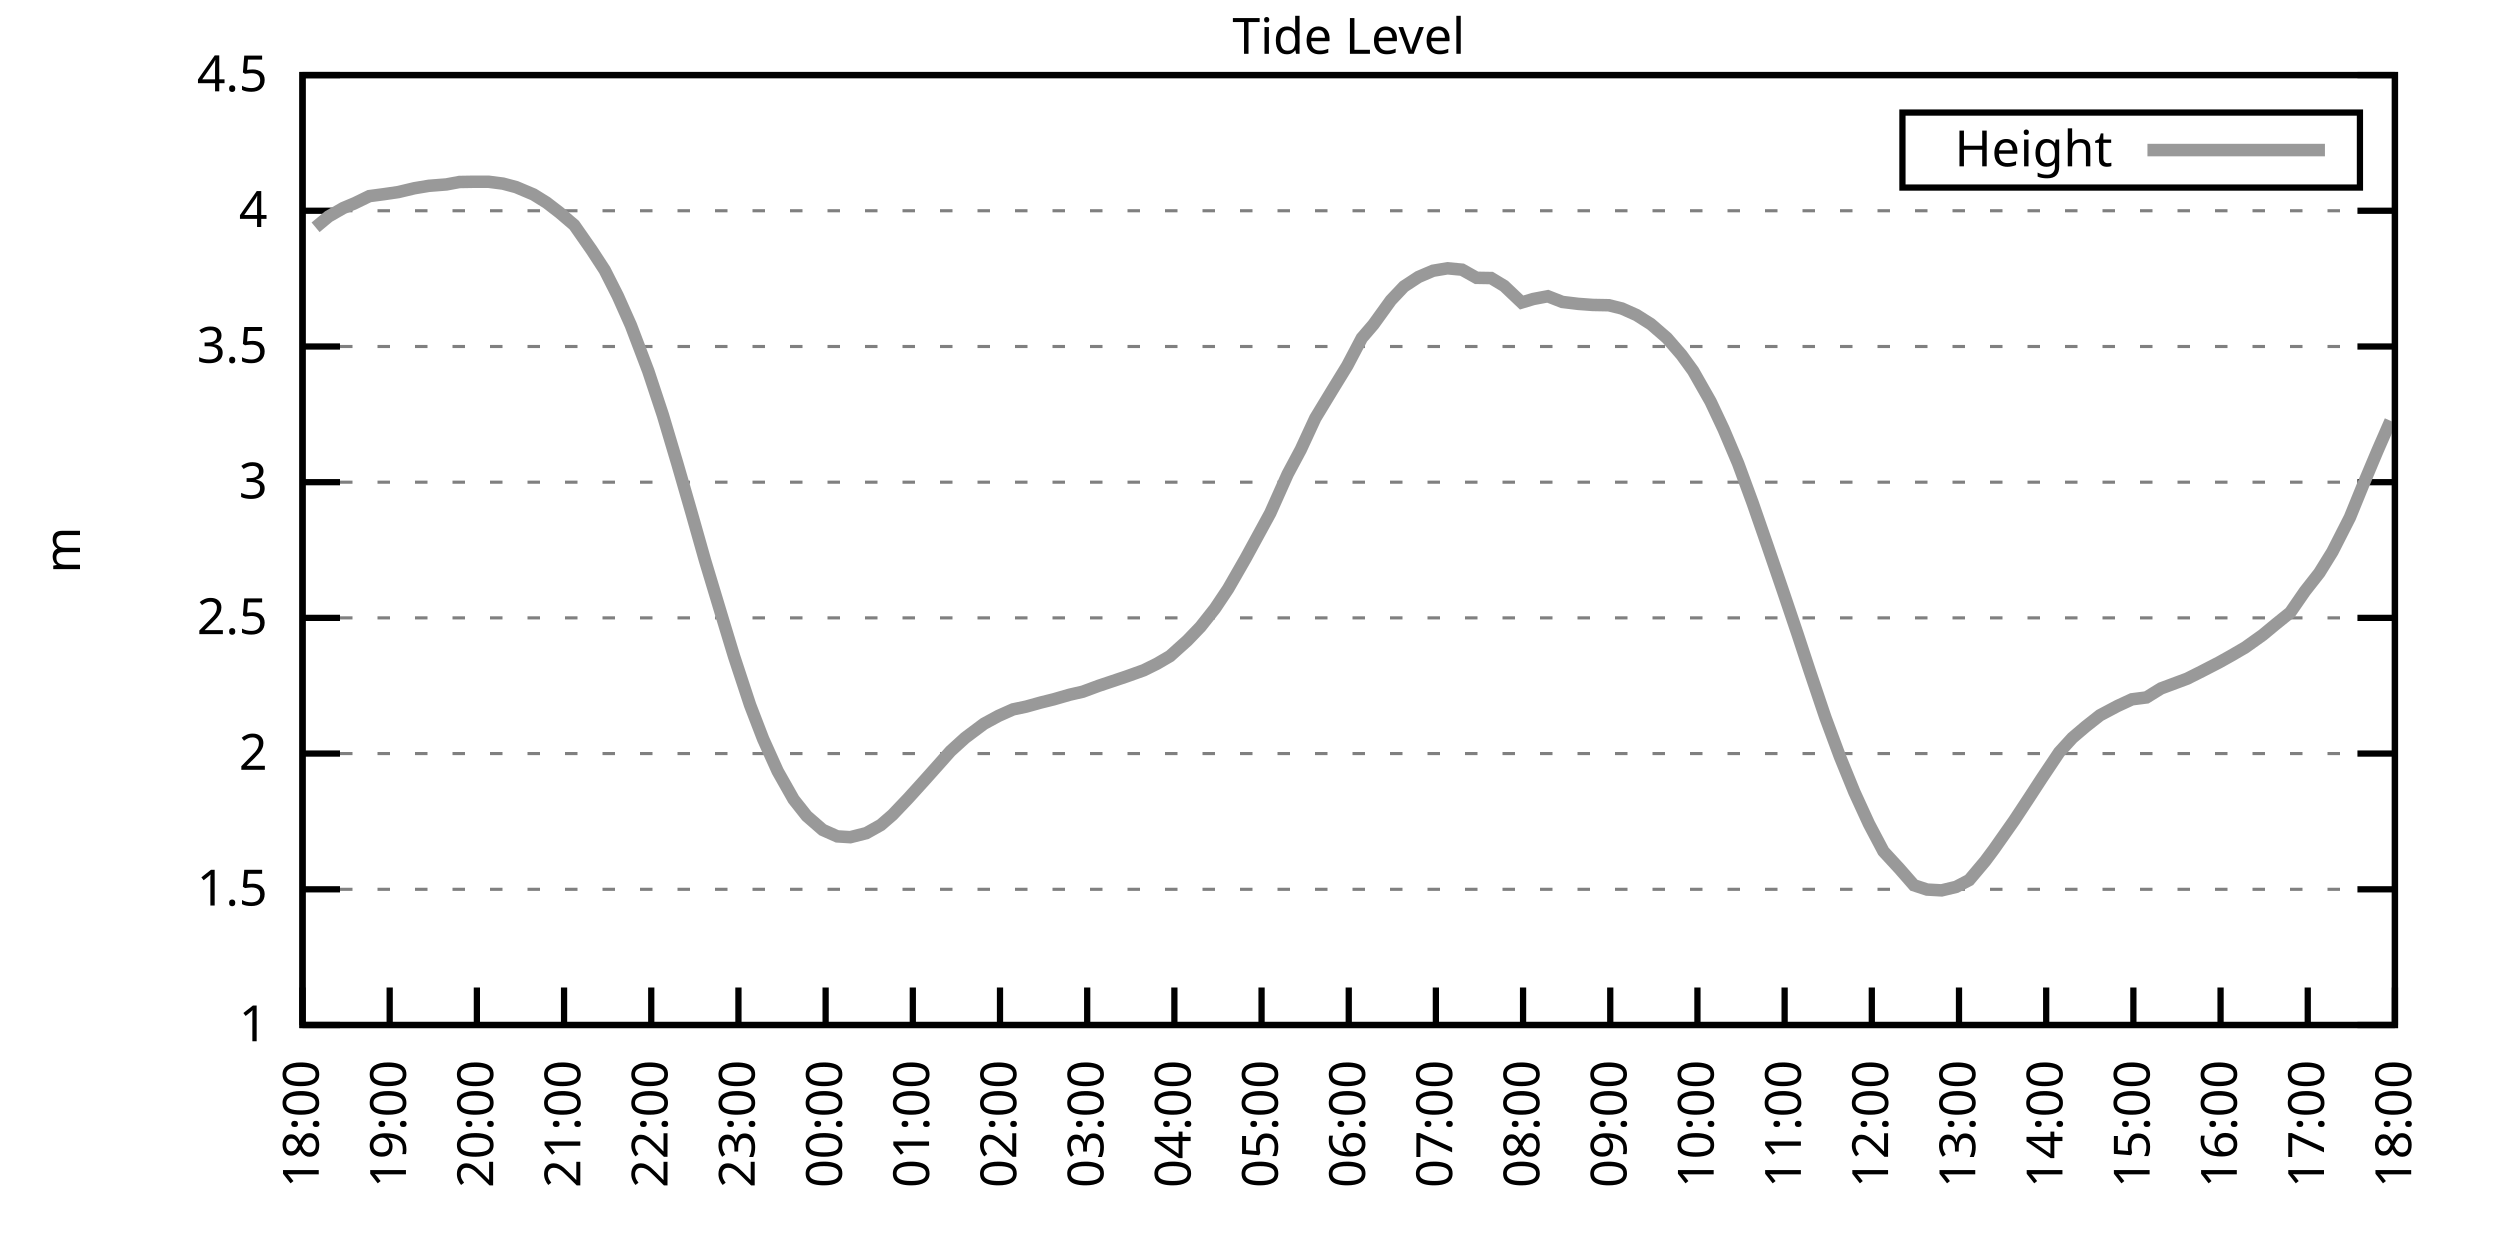
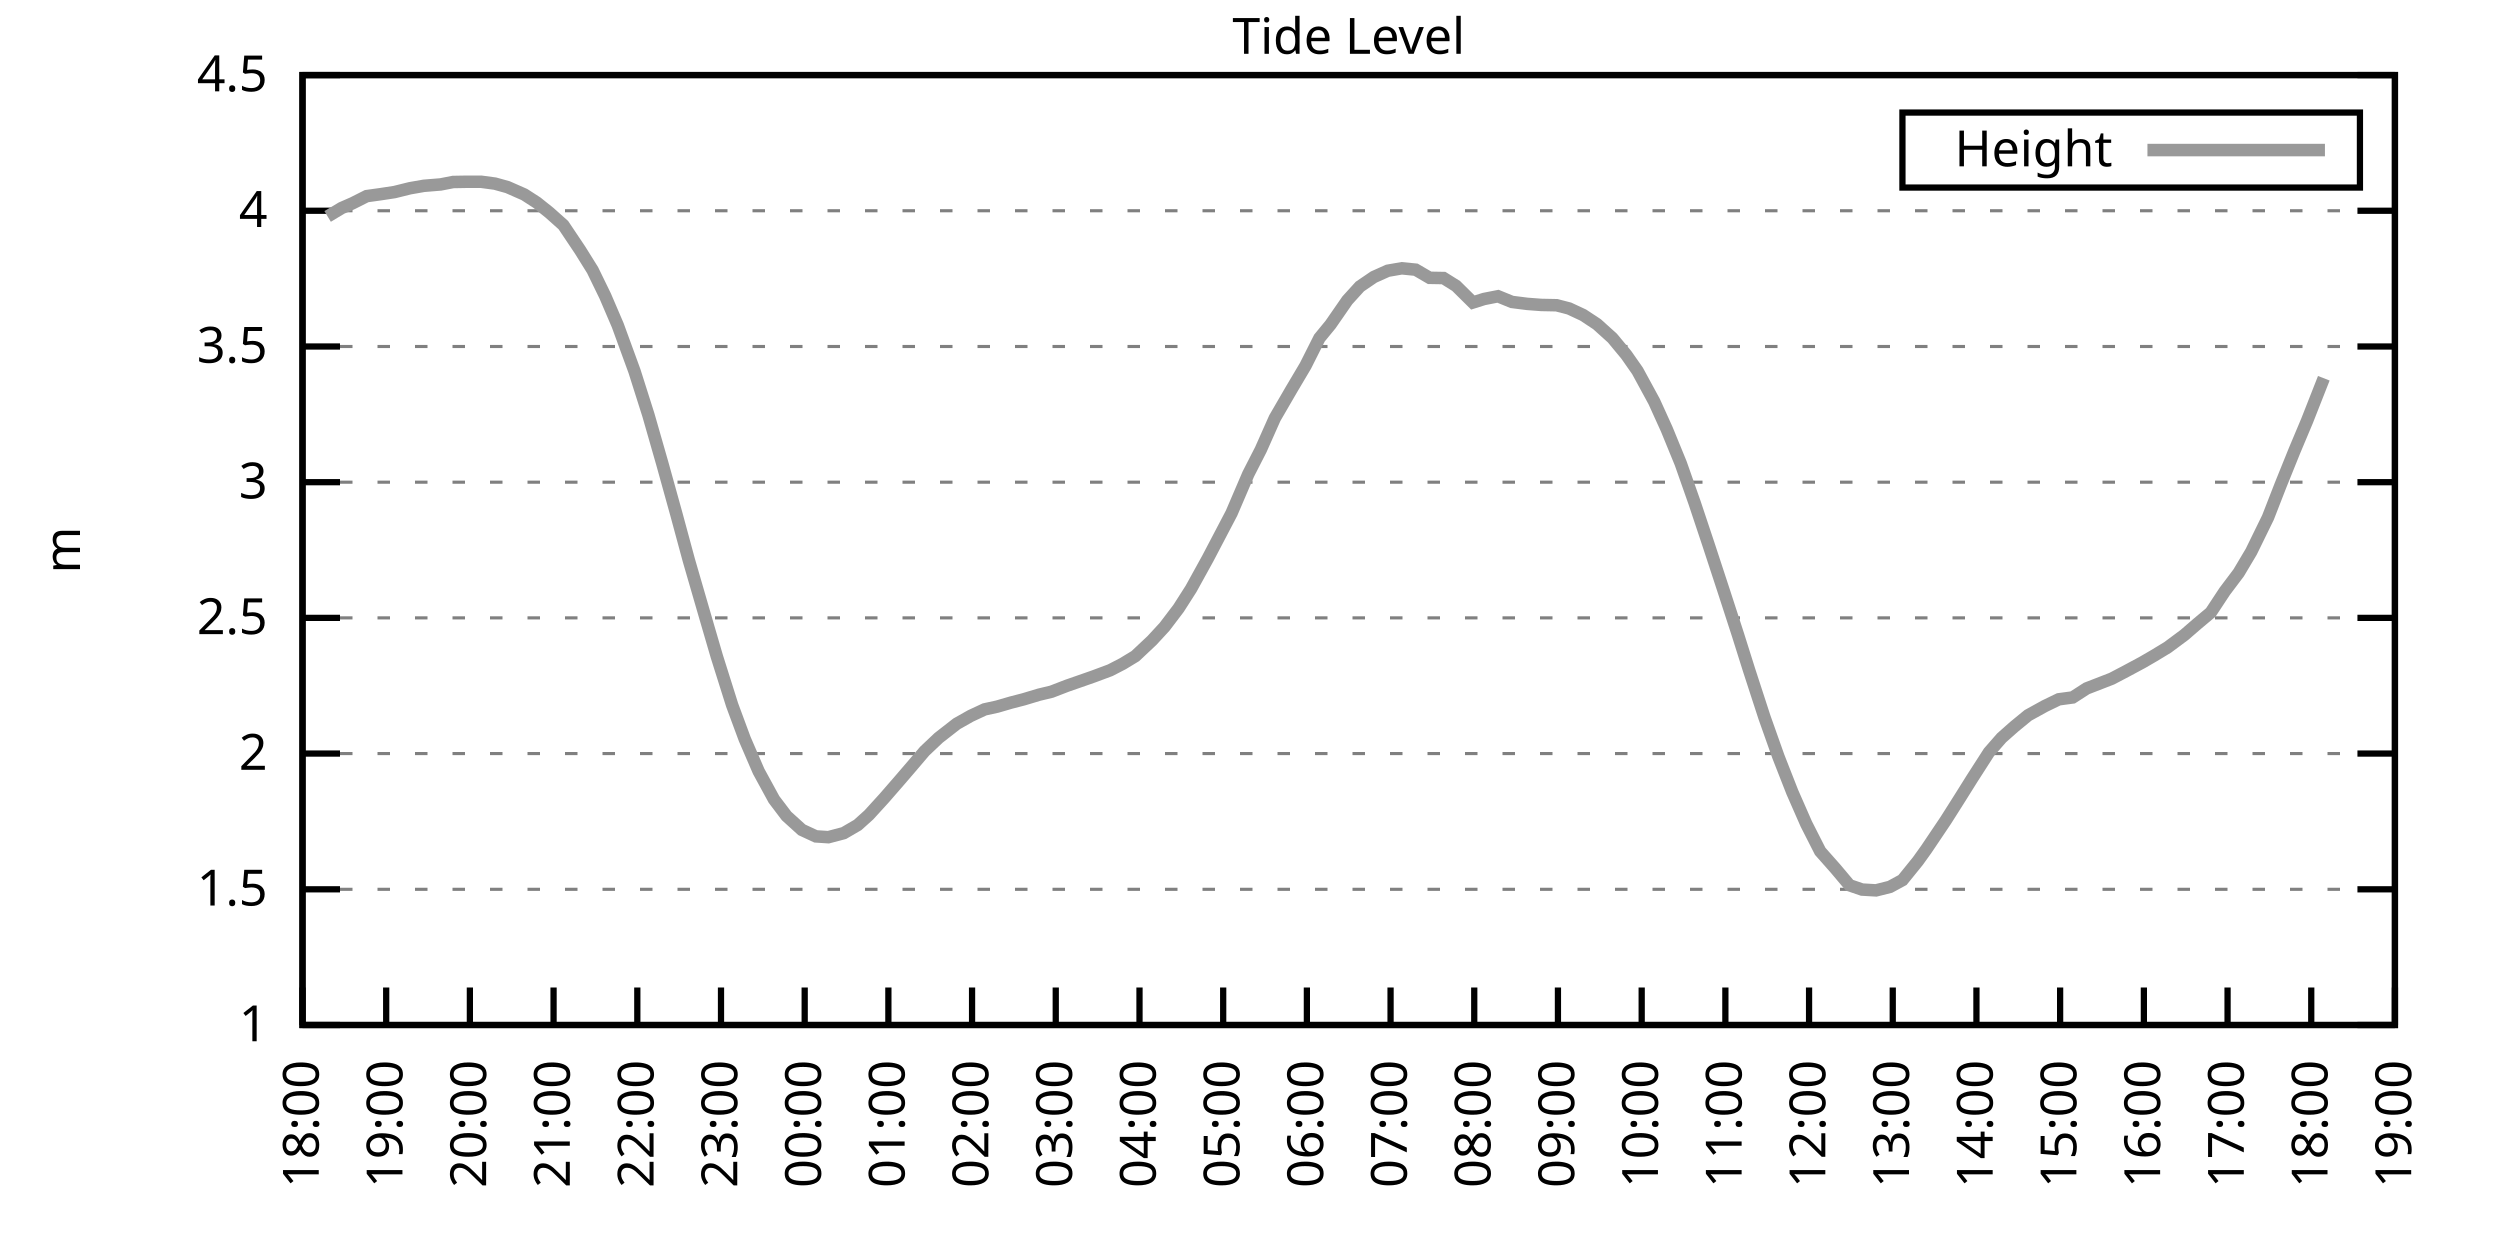
<svg xmlns="http://www.w3.org/2000/svg" xmlns:xlink="http://www.w3.org/1999/xlink" width="400" height="200" viewBox="0 0 400 200">
  <g id="gnuplot_canvas">
    <rect x="0" y="0" width="400" height="200" fill="none" />
    <defs>
      <circle id="gpDot" r="0.5" stroke-width="0.5" stroke="currentColor" />
      <path id="gpPt0" stroke-width="0.333" stroke="currentColor" d="M-1,0 h2 M0,-1 v2" />
      <path id="gpPt1" stroke-width="0.333" stroke="currentColor" d="M-1,-1 L1,1 M1,-1 L-1,1" />
      <path id="gpPt2" stroke-width="0.333" stroke="currentColor" d="M-1,0 L1,0 M0,-1 L0,1 M-1,-1 L1,1 M-1,1 L1,-1" />
      <rect id="gpPt3" stroke-width="0.333" stroke="currentColor" x="-1" y="-1" width="2" height="2" />
      <rect id="gpPt4" stroke-width="0.333" stroke="currentColor" fill="currentColor" x="-1" y="-1" width="2" height="2" />
      <circle id="gpPt5" stroke-width="0.333" stroke="currentColor" cx="0" cy="0" r="1" />
      <use xlink:href="#gpPt5" id="gpPt6" fill="currentColor" stroke="none" />
      <path id="gpPt7" stroke-width="0.333" stroke="currentColor" d="M0,-1.33 L-1.33,0.67 L1.33,0.67 z" />
      <use xlink:href="#gpPt7" id="gpPt8" fill="currentColor" stroke="none" />
      <use xlink:href="#gpPt7" id="gpPt9" stroke="currentColor" transform="rotate(180)" />
      <use xlink:href="#gpPt9" id="gpPt10" fill="currentColor" stroke="none" />
      <use xlink:href="#gpPt3" id="gpPt11" stroke="currentColor" transform="rotate(45)" />
      <use xlink:href="#gpPt11" id="gpPt12" fill="currentColor" stroke="none" />
      <path id="gpPt13" stroke-width="0.333" stroke="currentColor" d="M0,1.330 L1.265,0.411 L0.782,-1.067 L-0.782,-1.076 L-1.265,0.411 z" />
      <use xlink:href="#gpPt13" id="gpPt14" fill="currentColor" stroke="none" />
      <filter id="textbox" filterUnits="objectBoundingBox" x="0" y="0" height="1" width="1">
        <feFlood flood-color="white" flood-opacity="1" result="bgnd" />
        <feComposite in="SourceGraphic" in2="bgnd" operator="atop" />
      </filter>
      <filter id="greybox" filterUnits="objectBoundingBox" x="0" y="0" height="1" width="1">
        <feFlood flood-color="lightgrey" flood-opacity="1" result="grey" />
        <feComposite in="SourceGraphic" in2="grey" operator="atop" />
      </filter>
    </defs>
    <g fill="none" color="white" stroke="currentColor" stroke-width="1.00" stroke-linecap="butt" stroke-linejoin="miter">
</g>
    <g fill="none" color="black" stroke="currentColor" stroke-width="1.00" stroke-linecap="butt" stroke-linejoin="miter">
      <g stroke="none" shape-rendering="crispEdges">
        <polygon fill="rgb(255, 255, 255)" points="48.40,164.00 383.18,164.00 383.18,12.02 48.40,12.02 " />
      </g>
    </g>
    <g fill="none" color="black" stroke="currentColor" stroke-width="1.00" stroke-linecap="butt" stroke-linejoin="miter">
</g>
    <g fill="none" color="black" stroke="black" stroke-width="0.50" stroke-linecap="butt" stroke-linejoin="miter">
</g>
    <g fill="none" color="gray" stroke="currentColor" stroke-width="0.50" stroke-linecap="butt" stroke-linejoin="miter">
      <path stroke="gray" stroke-dasharray="2,4" class="gridline" d="M48.40,164.00 L383.19,164.00  " />
    </g>
    <g fill="none" color="gray" stroke="gray" stroke-width="1.00" stroke-linecap="butt" stroke-linejoin="miter">
</g>
    <g fill="none" color="black" stroke="currentColor" stroke-width="1.00" stroke-linecap="butt" stroke-linejoin="miter">
      <path stroke="black" d="M48.40,164.00 L54.40,164.00 M383.19,164.00 L377.19,164.00  " />
      <g transform="translate(42.80,166.60)" stroke="none" fill="black" font-family="Sans" font-size="8.00" text-anchor="end">
        <text>
          <tspan font-family="Sans"> 1</tspan>
        </text>
      </g>
    </g>
    <g fill="none" color="black" stroke="currentColor" stroke-width="1.00" stroke-linecap="butt" stroke-linejoin="miter">
</g>
    <g fill="none" color="black" stroke="black" stroke-width="0.50" stroke-linecap="butt" stroke-linejoin="miter">
</g>
    <g fill="none" color="gray" stroke="currentColor" stroke-width="0.50" stroke-linecap="butt" stroke-linejoin="miter">
      <path stroke="gray" stroke-dasharray="2,4" class="gridline" d="M48.40,142.29 L383.19,142.29  " />
    </g>
    <g fill="none" color="gray" stroke="gray" stroke-width="1.00" stroke-linecap="butt" stroke-linejoin="miter">
</g>
    <g fill="none" color="black" stroke="currentColor" stroke-width="1.00" stroke-linecap="butt" stroke-linejoin="miter">
      <path stroke="black" d="M48.40,142.29 L54.40,142.29 M383.19,142.29 L377.19,142.29  " />
      <g transform="translate(42.80,144.89)" stroke="none" fill="black" font-family="Sans" font-size="8.00" text-anchor="end">
        <text>
          <tspan font-family="Sans"> 1.5</tspan>
        </text>
      </g>
    </g>
    <g fill="none" color="black" stroke="currentColor" stroke-width="1.00" stroke-linecap="butt" stroke-linejoin="miter">
</g>
    <g fill="none" color="black" stroke="black" stroke-width="0.50" stroke-linecap="butt" stroke-linejoin="miter">
</g>
    <g fill="none" color="gray" stroke="currentColor" stroke-width="0.50" stroke-linecap="butt" stroke-linejoin="miter">
      <path stroke="gray" stroke-dasharray="2,4" class="gridline" d="M48.40,120.57 L383.19,120.57  " />
    </g>
    <g fill="none" color="gray" stroke="gray" stroke-width="1.00" stroke-linecap="butt" stroke-linejoin="miter">
</g>
    <g fill="none" color="black" stroke="currentColor" stroke-width="1.00" stroke-linecap="butt" stroke-linejoin="miter">
      <path stroke="black" d="M48.40,120.57 L54.40,120.57 M383.19,120.57 L377.19,120.57  " />
      <g transform="translate(42.80,123.17)" stroke="none" fill="black" font-family="Sans" font-size="8.00" text-anchor="end">
        <text>
          <tspan font-family="Sans"> 2</tspan>
        </text>
      </g>
    </g>
    <g fill="none" color="black" stroke="currentColor" stroke-width="1.00" stroke-linecap="butt" stroke-linejoin="miter">
</g>
    <g fill="none" color="black" stroke="black" stroke-width="0.50" stroke-linecap="butt" stroke-linejoin="miter">
</g>
    <g fill="none" color="gray" stroke="currentColor" stroke-width="0.50" stroke-linecap="butt" stroke-linejoin="miter">
      <path stroke="gray" stroke-dasharray="2,4" class="gridline" d="M48.40,98.86 L383.19,98.86  " />
    </g>
    <g fill="none" color="gray" stroke="gray" stroke-width="1.00" stroke-linecap="butt" stroke-linejoin="miter">
</g>
    <g fill="none" color="black" stroke="currentColor" stroke-width="1.00" stroke-linecap="butt" stroke-linejoin="miter">
      <path stroke="black" d="M48.40,98.86 L54.40,98.86 M383.19,98.86 L377.19,98.86  " />
      <g transform="translate(42.80,101.46)" stroke="none" fill="black" font-family="Sans" font-size="8.00" text-anchor="end">
        <text>
          <tspan font-family="Sans"> 2.5</tspan>
        </text>
      </g>
    </g>
    <g fill="none" color="black" stroke="currentColor" stroke-width="1.00" stroke-linecap="butt" stroke-linejoin="miter">
</g>
    <g fill="none" color="black" stroke="black" stroke-width="0.50" stroke-linecap="butt" stroke-linejoin="miter">
</g>
    <g fill="none" color="gray" stroke="currentColor" stroke-width="0.50" stroke-linecap="butt" stroke-linejoin="miter">
      <path stroke="gray" stroke-dasharray="2,4" class="gridline" d="M48.40,77.15 L383.19,77.15  " />
    </g>
    <g fill="none" color="gray" stroke="gray" stroke-width="1.00" stroke-linecap="butt" stroke-linejoin="miter">
</g>
    <g fill="none" color="black" stroke="currentColor" stroke-width="1.00" stroke-linecap="butt" stroke-linejoin="miter">
      <path stroke="black" d="M48.40,77.15 L54.40,77.15 M383.19,77.15 L377.19,77.15  " />
      <g transform="translate(42.80,79.75)" stroke="none" fill="black" font-family="Sans" font-size="8.00" text-anchor="end">
        <text>
          <tspan font-family="Sans"> 3</tspan>
        </text>
      </g>
    </g>
    <g fill="none" color="black" stroke="currentColor" stroke-width="1.00" stroke-linecap="butt" stroke-linejoin="miter">
</g>
    <g fill="none" color="black" stroke="black" stroke-width="0.50" stroke-linecap="butt" stroke-linejoin="miter">
</g>
    <g fill="none" color="gray" stroke="currentColor" stroke-width="0.50" stroke-linecap="butt" stroke-linejoin="miter">
      <path stroke="gray" stroke-dasharray="2,4" class="gridline" d="M48.40,55.44 L383.19,55.44  " />
    </g>
    <g fill="none" color="gray" stroke="gray" stroke-width="1.00" stroke-linecap="butt" stroke-linejoin="miter">
</g>
    <g fill="none" color="black" stroke="currentColor" stroke-width="1.00" stroke-linecap="butt" stroke-linejoin="miter">
      <path stroke="black" d="M48.40,55.44 L54.40,55.44 M383.19,55.44 L377.19,55.44  " />
      <g transform="translate(42.80,58.04)" stroke="none" fill="black" font-family="Sans" font-size="8.00" text-anchor="end">
        <text>
          <tspan font-family="Sans"> 3.5</tspan>
        </text>
      </g>
    </g>
    <g fill="none" color="black" stroke="currentColor" stroke-width="1.00" stroke-linecap="butt" stroke-linejoin="miter">
</g>
    <g fill="none" color="black" stroke="black" stroke-width="0.50" stroke-linecap="butt" stroke-linejoin="miter">
</g>
    <g fill="none" color="gray" stroke="currentColor" stroke-width="0.50" stroke-linecap="butt" stroke-linejoin="miter">
      <path stroke="gray" stroke-dasharray="2,4" class="gridline" d="M48.40,33.72 L383.19,33.72  " />
    </g>
    <g fill="none" color="gray" stroke="gray" stroke-width="1.00" stroke-linecap="butt" stroke-linejoin="miter">
</g>
    <g fill="none" color="black" stroke="currentColor" stroke-width="1.00" stroke-linecap="butt" stroke-linejoin="miter">
      <path stroke="black" d="M48.40,33.72 L54.40,33.72 M383.19,33.72 L377.19,33.72  " />
      <g transform="translate(42.80,36.32)" stroke="none" fill="black" font-family="Sans" font-size="8.00" text-anchor="end">
        <text>
          <tspan font-family="Sans"> 4</tspan>
        </text>
      </g>
    </g>
    <g fill="none" color="black" stroke="currentColor" stroke-width="1.00" stroke-linecap="butt" stroke-linejoin="miter">
</g>
    <g fill="none" color="black" stroke="black" stroke-width="0.50" stroke-linecap="butt" stroke-linejoin="miter">
</g>
    <g fill="none" color="gray" stroke="currentColor" stroke-width="0.50" stroke-linecap="butt" stroke-linejoin="miter">
      <path stroke="gray" stroke-dasharray="2,4" class="gridline" d="M48.40,12.01 L383.19,12.01  " />
    </g>
    <g fill="none" color="gray" stroke="gray" stroke-width="1.00" stroke-linecap="butt" stroke-linejoin="miter">
</g>
    <g fill="none" color="black" stroke="currentColor" stroke-width="1.00" stroke-linecap="butt" stroke-linejoin="miter">
      <path stroke="black" d="M48.40,12.01 L54.40,12.01 M383.19,12.01 L377.19,12.01  " />
      <g transform="translate(42.80,14.61)" stroke="none" fill="black" font-family="Sans" font-size="8.00" text-anchor="end">
        <text>
          <tspan font-family="Sans"> 4.5</tspan>
        </text>
      </g>
    </g>
    <g fill="none" color="black" stroke="currentColor" stroke-width="1.00" stroke-linecap="butt" stroke-linejoin="miter">
      <path stroke="black" d="M48.40,164.00 L48.40,158.00  " />
      <g transform="translate(51.00,169.60) rotate(270.00)" stroke="none" fill="black" font-family="Sans" font-size="8.00" text-anchor="end">
        <text>
          <tspan font-family="Sans">18:00</tspan>
        </text>
      </g>
    </g>
    <g fill="none" color="black" stroke="currentColor" stroke-width="1.00" stroke-linecap="butt" stroke-linejoin="miter">
-       <path stroke="black" d="M62.35,164.00 L62.35,158.00  " />
-       <g transform="translate(64.95,169.60) rotate(270.00)" stroke="none" fill="black" font-family="Sans" font-size="8.00" text-anchor="end">
+       <path stroke="black" d="M61.79,164.00 L61.79,158.00  " />
+       <g transform="translate(64.39,169.60) rotate(270.00)" stroke="none" fill="black" font-family="Sans" font-size="8.00" text-anchor="end">
        <text>
          <tspan font-family="Sans">19:00</tspan>
        </text>
      </g>
    </g>
    <g fill="none" color="black" stroke="currentColor" stroke-width="1.00" stroke-linecap="butt" stroke-linejoin="miter">
-       <path stroke="black" d="M76.30,164.00 L76.30,158.00  " />
-       <g transform="translate(78.90,169.60) rotate(270.00)" stroke="none" fill="black" font-family="Sans" font-size="8.00" text-anchor="end">
+       <path stroke="black" d="M75.18,164.00 L75.18,158.00  " />
+       <g transform="translate(77.78,169.60) rotate(270.00)" stroke="none" fill="black" font-family="Sans" font-size="8.00" text-anchor="end">
        <text>
          <tspan font-family="Sans">20:00</tspan>
        </text>
      </g>
    </g>
    <g fill="none" color="black" stroke="currentColor" stroke-width="1.00" stroke-linecap="butt" stroke-linejoin="miter">
-       <path stroke="black" d="M90.25,164.00 L90.25,158.00  " />
-       <g transform="translate(92.85,169.60) rotate(270.00)" stroke="none" fill="black" font-family="Sans" font-size="8.00" text-anchor="end">
+       <path stroke="black" d="M88.57,164.00 L88.57,158.00  " />
+       <g transform="translate(91.17,169.60) rotate(270.00)" stroke="none" fill="black" font-family="Sans" font-size="8.00" text-anchor="end">
        <text>
          <tspan font-family="Sans">21:00</tspan>
        </text>
      </g>
    </g>
    <g fill="none" color="black" stroke="currentColor" stroke-width="1.00" stroke-linecap="butt" stroke-linejoin="miter">
-       <path stroke="black" d="M104.20,164.00 L104.20,158.00  " />
-       <g transform="translate(106.80,169.60) rotate(270.00)" stroke="none" fill="black" font-family="Sans" font-size="8.00" text-anchor="end">
+       <path stroke="black" d="M101.97,164.00 L101.97,158.00  " />
+       <g transform="translate(104.57,169.60) rotate(270.00)" stroke="none" fill="black" font-family="Sans" font-size="8.00" text-anchor="end">
        <text>
          <tspan font-family="Sans">22:00</tspan>
        </text>
      </g>
    </g>
    <g fill="none" color="black" stroke="currentColor" stroke-width="1.00" stroke-linecap="butt" stroke-linejoin="miter">
-       <path stroke="black" d="M118.15,164.00 L118.15,158.00  " />
-       <g transform="translate(120.75,169.60) rotate(270.00)" stroke="none" fill="black" font-family="Sans" font-size="8.00" text-anchor="end">
+       <path stroke="black" d="M115.36,164.00 L115.36,158.00  " />
+       <g transform="translate(117.96,169.60) rotate(270.00)" stroke="none" fill="black" font-family="Sans" font-size="8.00" text-anchor="end">
        <text>
          <tspan font-family="Sans">23:00</tspan>
        </text>
      </g>
    </g>
    <g fill="none" color="black" stroke="currentColor" stroke-width="1.00" stroke-linecap="butt" stroke-linejoin="miter">
-       <path stroke="black" d="M132.10,164.00 L132.10,158.00  " />
-       <g transform="translate(134.70,169.60) rotate(270.00)" stroke="none" fill="black" font-family="Sans" font-size="8.00" text-anchor="end">
+       <path stroke="black" d="M128.75,164.00 L128.75,158.00  " />
+       <g transform="translate(131.35,169.60) rotate(270.00)" stroke="none" fill="black" font-family="Sans" font-size="8.00" text-anchor="end">
        <text>
          <tspan font-family="Sans">00:00</tspan>
        </text>
      </g>
    </g>
    <g fill="none" color="black" stroke="currentColor" stroke-width="1.00" stroke-linecap="butt" stroke-linejoin="miter">
-       <path stroke="black" d="M146.05,164.00 L146.05,158.00  " />
-       <g transform="translate(148.65,169.60) rotate(270.00)" stroke="none" fill="black" font-family="Sans" font-size="8.00" text-anchor="end">
+       <path stroke="black" d="M142.14,164.00 L142.14,158.00  " />
+       <g transform="translate(144.74,169.60) rotate(270.00)" stroke="none" fill="black" font-family="Sans" font-size="8.00" text-anchor="end">
        <text>
          <tspan font-family="Sans">01:00</tspan>
        </text>
      </g>
    </g>
    <g fill="none" color="black" stroke="currentColor" stroke-width="1.00" stroke-linecap="butt" stroke-linejoin="miter">
-       <path stroke="black" d="M160.00,164.00 L160.00,158.00  " />
-       <g transform="translate(162.60,169.60) rotate(270.00)" stroke="none" fill="black" font-family="Sans" font-size="8.00" text-anchor="end">
+       <path stroke="black" d="M155.53,164.00 L155.53,158.00  " />
+       <g transform="translate(158.13,169.60) rotate(270.00)" stroke="none" fill="black" font-family="Sans" font-size="8.00" text-anchor="end">
        <text>
          <tspan font-family="Sans">02:00</tspan>
        </text>
      </g>
    </g>
    <g fill="none" color="black" stroke="currentColor" stroke-width="1.00" stroke-linecap="butt" stroke-linejoin="miter">
-       <path stroke="black" d="M173.95,164.00 L173.95,158.00  " />
-       <g transform="translate(176.55,169.60) rotate(270.00)" stroke="none" fill="black" font-family="Sans" font-size="8.00" text-anchor="end">
+       <path stroke="black" d="M168.92,164.00 L168.92,158.00  " />
+       <g transform="translate(171.52,169.60) rotate(270.00)" stroke="none" fill="black" font-family="Sans" font-size="8.00" text-anchor="end">
        <text>
          <tspan font-family="Sans">03:00</tspan>
        </text>
      </g>
    </g>
    <g fill="none" color="black" stroke="currentColor" stroke-width="1.00" stroke-linecap="butt" stroke-linejoin="miter">
-       <path stroke="black" d="M187.90,164.00 L187.90,158.00  " />
-       <g transform="translate(190.50,169.60) rotate(270.00)" stroke="none" fill="black" font-family="Sans" font-size="8.00" text-anchor="end">
+       <path stroke="black" d="M182.32,164.00 L182.32,158.00  " />
+       <g transform="translate(184.92,169.60) rotate(270.00)" stroke="none" fill="black" font-family="Sans" font-size="8.00" text-anchor="end">
        <text>
          <tspan font-family="Sans">04:00</tspan>
        </text>
      </g>
    </g>
    <g fill="none" color="black" stroke="currentColor" stroke-width="1.00" stroke-linecap="butt" stroke-linejoin="miter">
-       <path stroke="black" d="M201.85,164.00 L201.85,158.00  " />
-       <g transform="translate(204.45,169.60) rotate(270.00)" stroke="none" fill="black" font-family="Sans" font-size="8.00" text-anchor="end">
+       <path stroke="black" d="M195.71,164.00 L195.71,158.00  " />
+       <g transform="translate(198.31,169.60) rotate(270.00)" stroke="none" fill="black" font-family="Sans" font-size="8.00" text-anchor="end">
        <text>
          <tspan font-family="Sans">05:00</tspan>
        </text>
      </g>
    </g>
    <g fill="none" color="black" stroke="currentColor" stroke-width="1.00" stroke-linecap="butt" stroke-linejoin="miter">
-       <path stroke="black" d="M215.80,164.00 L215.80,158.00  " />
-       <g transform="translate(218.40,169.60) rotate(270.00)" stroke="none" fill="black" font-family="Sans" font-size="8.00" text-anchor="end">
+       <path stroke="black" d="M209.10,164.00 L209.10,158.00  " />
+       <g transform="translate(211.70,169.60) rotate(270.00)" stroke="none" fill="black" font-family="Sans" font-size="8.00" text-anchor="end">
        <text>
          <tspan font-family="Sans">06:00</tspan>
        </text>
      </g>
    </g>
    <g fill="none" color="black" stroke="currentColor" stroke-width="1.00" stroke-linecap="butt" stroke-linejoin="miter">
-       <path stroke="black" d="M229.74,164.00 L229.74,158.00  " />
-       <g transform="translate(232.34,169.60) rotate(270.00)" stroke="none" fill="black" font-family="Sans" font-size="8.00" text-anchor="end">
+       <path stroke="black" d="M222.49,164.00 L222.49,158.00  " />
+       <g transform="translate(225.09,169.60) rotate(270.00)" stroke="none" fill="black" font-family="Sans" font-size="8.00" text-anchor="end">
        <text>
          <tspan font-family="Sans">07:00</tspan>
        </text>
      </g>
    </g>
    <g fill="none" color="black" stroke="currentColor" stroke-width="1.00" stroke-linecap="butt" stroke-linejoin="miter">
-       <path stroke="black" d="M243.69,164.00 L243.69,158.00  " />
-       <g transform="translate(246.29,169.60) rotate(270.00)" stroke="none" fill="black" font-family="Sans" font-size="8.00" text-anchor="end">
+       <path stroke="black" d="M235.88,164.00 L235.88,158.00  " />
+       <g transform="translate(238.48,169.60) rotate(270.00)" stroke="none" fill="black" font-family="Sans" font-size="8.00" text-anchor="end">
        <text>
          <tspan font-family="Sans">08:00</tspan>
        </text>
      </g>
    </g>
    <g fill="none" color="black" stroke="currentColor" stroke-width="1.00" stroke-linecap="butt" stroke-linejoin="miter">
-       <path stroke="black" d="M257.64,164.00 L257.64,158.00  " />
-       <g transform="translate(260.24,169.60) rotate(270.00)" stroke="none" fill="black" font-family="Sans" font-size="8.00" text-anchor="end">
+       <path stroke="black" d="M249.27,164.00 L249.27,158.00  " />
+       <g transform="translate(251.87,169.60) rotate(270.00)" stroke="none" fill="black" font-family="Sans" font-size="8.00" text-anchor="end">
        <text>
          <tspan font-family="Sans">09:00</tspan>
        </text>
      </g>
    </g>
    <g fill="none" color="black" stroke="currentColor" stroke-width="1.00" stroke-linecap="butt" stroke-linejoin="miter">
-       <path stroke="black" d="M271.59,164.00 L271.59,158.00  " />
-       <g transform="translate(274.19,169.60) rotate(270.00)" stroke="none" fill="black" font-family="Sans" font-size="8.00" text-anchor="end">
+       <path stroke="black" d="M262.67,164.00 L262.67,158.00  " />
+       <g transform="translate(265.27,169.60) rotate(270.00)" stroke="none" fill="black" font-family="Sans" font-size="8.00" text-anchor="end">
        <text>
          <tspan font-family="Sans">10:00</tspan>
        </text>
      </g>
    </g>
    <g fill="none" color="black" stroke="currentColor" stroke-width="1.00" stroke-linecap="butt" stroke-linejoin="miter">
-       <path stroke="black" d="M285.54,164.00 L285.54,158.00  " />
-       <g transform="translate(288.14,169.60) rotate(270.00)" stroke="none" fill="black" font-family="Sans" font-size="8.00" text-anchor="end">
+       <path stroke="black" d="M276.06,164.00 L276.06,158.00  " />
+       <g transform="translate(278.66,169.60) rotate(270.00)" stroke="none" fill="black" font-family="Sans" font-size="8.00" text-anchor="end">
        <text>
          <tspan font-family="Sans">11:00</tspan>
        </text>
      </g>
    </g>
    <g fill="none" color="black" stroke="currentColor" stroke-width="1.00" stroke-linecap="butt" stroke-linejoin="miter">
-       <path stroke="black" d="M299.49,164.00 L299.49,158.00  " />
-       <g transform="translate(302.09,169.60) rotate(270.00)" stroke="none" fill="black" font-family="Sans" font-size="8.00" text-anchor="end">
+       <path stroke="black" d="M289.45,164.00 L289.45,158.00  " />
+       <g transform="translate(292.05,169.60) rotate(270.00)" stroke="none" fill="black" font-family="Sans" font-size="8.00" text-anchor="end">
        <text>
          <tspan font-family="Sans">12:00</tspan>
        </text>
      </g>
    </g>
    <g fill="none" color="black" stroke="currentColor" stroke-width="1.00" stroke-linecap="butt" stroke-linejoin="miter">
-       <path stroke="black" d="M313.44,164.00 L313.44,158.00  " />
-       <g transform="translate(316.04,169.60) rotate(270.00)" stroke="none" fill="black" font-family="Sans" font-size="8.00" text-anchor="end">
+       <path stroke="black" d="M302.84,164.00 L302.84,158.00  " />
+       <g transform="translate(305.44,169.60) rotate(270.00)" stroke="none" fill="black" font-family="Sans" font-size="8.00" text-anchor="end">
        <text>
          <tspan font-family="Sans">13:00</tspan>
        </text>
      </g>
    </g>
    <g fill="none" color="black" stroke="currentColor" stroke-width="1.00" stroke-linecap="butt" stroke-linejoin="miter">
-       <path stroke="black" d="M327.39,164.00 L327.39,158.00  " />
-       <g transform="translate(329.99,169.60) rotate(270.00)" stroke="none" fill="black" font-family="Sans" font-size="8.00" text-anchor="end">
+       <path stroke="black" d="M316.23,164.00 L316.23,158.00  " />
+       <g transform="translate(318.83,169.60) rotate(270.00)" stroke="none" fill="black" font-family="Sans" font-size="8.00" text-anchor="end">
        <text>
          <tspan font-family="Sans">14:00</tspan>
        </text>
      </g>
    </g>
    <g fill="none" color="black" stroke="currentColor" stroke-width="1.00" stroke-linecap="butt" stroke-linejoin="miter">
-       <path stroke="black" d="M341.34,164.00 L341.34,158.00  " />
-       <g transform="translate(343.94,169.60) rotate(270.00)" stroke="none" fill="black" font-family="Sans" font-size="8.00" text-anchor="end">
+       <path stroke="black" d="M329.62,164.00 L329.62,158.00  " />
+       <g transform="translate(332.22,169.60) rotate(270.00)" stroke="none" fill="black" font-family="Sans" font-size="8.00" text-anchor="end">
        <text>
          <tspan font-family="Sans">15:00</tspan>
        </text>
      </g>
    </g>
    <g fill="none" color="black" stroke="currentColor" stroke-width="1.00" stroke-linecap="butt" stroke-linejoin="miter">
-       <path stroke="black" d="M355.29,164.00 L355.29,158.00  " />
-       <g transform="translate(357.89,169.60) rotate(270.00)" stroke="none" fill="black" font-family="Sans" font-size="8.00" text-anchor="end">
+       <path stroke="black" d="M343.02,164.00 L343.02,158.00  " />
+       <g transform="translate(345.62,169.60) rotate(270.00)" stroke="none" fill="black" font-family="Sans" font-size="8.00" text-anchor="end">
        <text>
          <tspan font-family="Sans">16:00</tspan>
        </text>
      </g>
    </g>
    <g fill="none" color="black" stroke="currentColor" stroke-width="1.00" stroke-linecap="butt" stroke-linejoin="miter">
-       <path stroke="black" d="M369.24,164.00 L369.24,158.00  " />
-       <g transform="translate(371.84,169.60) rotate(270.00)" stroke="none" fill="black" font-family="Sans" font-size="8.00" text-anchor="end">
+       <path stroke="black" d="M356.41,164.00 L356.41,158.00  " />
+       <g transform="translate(359.01,169.60) rotate(270.00)" stroke="none" fill="black" font-family="Sans" font-size="8.00" text-anchor="end">
        <text>
          <tspan font-family="Sans">17:00</tspan>
+         </text>
+       </g>
+     </g>
+     <g fill="none" color="black" stroke="currentColor" stroke-width="1.00" stroke-linecap="butt" stroke-linejoin="miter">
+       <path stroke="black" d="M369.80,164.00 L369.80,158.00  " />
+       <g transform="translate(372.40,169.60) rotate(270.00)" stroke="none" fill="black" font-family="Sans" font-size="8.00" text-anchor="end">
+         <text>
+           <tspan font-family="Sans">18:00</tspan>
        </text>
      </g>
    </g>
    <g fill="none" color="black" stroke="currentColor" stroke-width="1.00" stroke-linecap="butt" stroke-linejoin="miter">
      <path stroke="black" d="M383.19,164.00 L383.19,158.00  " />
      <g transform="translate(385.79,169.60) rotate(270.00)" stroke="none" fill="black" font-family="Sans" font-size="8.00" text-anchor="end">
        <text>
-           <tspan font-family="Sans">18:00</tspan>
+           <tspan font-family="Sans">19:00</tspan>
        </text>
      </g>
    </g>
    <g fill="none" color="black" stroke="currentColor" stroke-width="1.00" stroke-linecap="butt" stroke-linejoin="miter">
</g>
    <g fill="none" color="black" stroke="currentColor" stroke-width="1.00" stroke-linecap="butt" stroke-linejoin="miter">
      <path stroke="black" d="M48.40,12.01 L48.40,164.00 L383.19,164.00 L383.19,12.01 L48.40,12.01 Z  " />
    </g>
    <g fill="none" color="black" stroke="currentColor" stroke-width="1.00" stroke-linecap="butt" stroke-linejoin="miter">
</g>
    <g fill="none" color="black" stroke="currentColor" stroke-width="1.00" stroke-linecap="butt" stroke-linejoin="miter">
      <path stroke="black" d="M304.39,30.01 L304.39,18.01 L377.59,18.01 L377.59,30.01 L304.39,30.01 Z  " />
    </g>
    <g id="Tide_level_plot_1">
      <g fill="none" color="white" stroke="black" stroke-width="2.00" stroke-linecap="butt" stroke-linejoin="miter">
</g>
      <g fill="none" color="black" stroke="currentColor" stroke-width="2.00" stroke-linecap="butt" stroke-linejoin="miter">
        <g transform="translate(337.99,26.61)" stroke="none" fill="black" font-family="Sans" font-size="8.00" text-anchor="end">
          <text>
            <tspan font-family="Sans">Height</tspan>
          </text>
        </g>
      </g>
      <g fill="none" color="black" stroke="currentColor" stroke-width="2.00" stroke-linecap="butt" stroke-linejoin="miter">
-         <path stroke="rgb(153, 153, 153)" d="M343.59,24.01 L371.99,24.01 M50.49,36.37 L52.58,34.63 L54.91,33.29 L56.77,32.51 L59.09,31.38 L61.42,31.07   L63.74,30.73 L66.30,30.12 L68.63,29.73 L71.42,29.51 L73.51,29.12 L75.83,29.08 L78.16,29.08 L80.48,29.38   L82.58,29.94 L85.37,31.12 L87.46,32.42 L89.55,34.03 L91.88,36.02 L94.67,40.02 L96.76,43.23 L98.85,47.36   L100.94,52.05 L103.73,59.39 L106.06,66.42 L108.38,74.20 L110.71,82.27 L112.80,89.66 L115.59,98.90 L117.45,105.03   L120.01,112.80 L122.10,118.23 L124.43,123.40 L126.98,127.91 L129.08,130.56 L131.63,132.78 L133.96,133.82 L136.05,133.95   L138.61,133.30 L140.93,132.00 L142.79,130.39 L145.35,127.70 L147.91,124.87 L150.00,122.53 L152.09,120.18 L154.42,118.06   L157.44,115.80 L159.76,114.54 L162.09,113.50 L164.18,113.06 L166.51,112.41 L168.60,111.89 L171.16,111.15 L173.25,110.67   L175.81,109.72 L177.90,109.02 L180.22,108.24 L183.01,107.24 L185.11,106.20 L187.20,104.98 L189.99,102.47 L192.08,100.29   L194.41,97.34 L196.50,94.21 L199.29,89.35 L203.24,82.10 L206.03,75.85 L208.12,71.94 L210.45,66.90 L213.24,62.30   L215.56,58.52 L217.89,54.09 L219.75,51.92 L222.54,48.05 L224.63,45.84 L226.95,44.32 L229.28,43.32 L231.60,42.93   L233.93,43.15 L236.25,44.45 L238.58,44.49 L240.67,45.75 L243.46,48.40 L245.32,47.84 L247.65,47.40 L249.97,48.31   L252.53,48.62 L254.85,48.79 L257.41,48.84 L259.50,49.36 L261.83,50.40 L264.15,51.87 L266.71,54.09 L269.04,56.78   L270.90,59.34 L273.69,64.25 L275.78,68.68 L278.10,74.15 L280.43,80.49 L282.75,87.18 L285.31,94.65 L287.64,101.55   L289.50,107.20 L292.05,114.76 L294.38,121.05 L296.70,126.74 L299.03,131.82 L301.35,136.21 L303.91,138.99 L306.23,141.64   L308.33,142.33 L310.65,142.46 L312.98,141.90 L315.07,140.81 L317.63,137.77 L319.02,135.90 L322.28,131.26 L324.60,127.74   L326.69,124.53 L329.48,120.36 L331.58,118.06 L333.67,116.28 L335.99,114.45 L338.78,112.97 L341.11,111.89 L343.43,111.59   L345.76,110.15 L347.85,109.37 L349.94,108.59 L352.27,107.42 L355.06,105.98 L356.92,104.94 L359.24,103.59 L362.03,101.60   L364.13,99.86 L366.45,97.99 L368.78,94.61 L371.10,91.65 L373.19,88.27 L375.98,82.79 L378.08,77.63 L380.40,72.11   L382.49,67.33  " />
+         <path stroke="rgb(153, 153, 153)" d="M343.59,24.01 L371.99,24.01 M52.42,34.63 L54.65,33.29 L56.43,32.51 L58.67,31.38 L60.90,31.07 L63.13,30.73   L65.59,30.12 L67.82,29.73 L70.50,29.51 L72.50,29.12 L74.74,29.08 L76.97,29.08 L79.20,29.38 L81.21,29.94   L83.89,31.12 L85.90,32.42 L87.91,34.03 L90.14,36.02 L92.82,40.02 L94.82,43.23 L96.83,47.36 L98.84,52.05   L101.52,59.39 L103.75,66.42 L105.98,74.20 L108.22,82.27 L110.22,89.66 L112.90,98.90 L114.69,105.03 L117.14,112.80   L119.15,118.23 L121.38,123.40 L123.84,127.91 L125.85,130.56 L128.30,132.78 L130.54,133.82 L132.54,133.95 L135.00,133.30   L137.23,132.00 L139.02,130.39 L141.47,127.70 L143.93,124.87 L145.94,122.53 L147.94,120.18 L150.18,118.06 L153.08,115.80   L155.31,114.54 L157.54,113.50 L159.55,113.06 L161.78,112.41 L163.79,111.89 L166.25,111.15 L168.25,110.67 L170.71,109.72   L172.72,109.02 L174.95,108.24 L177.63,107.24 L179.64,106.20 L181.65,104.98 L184.32,102.47 L186.33,100.29 L188.57,97.34   L190.57,94.21 L193.25,89.35 L197.05,82.10 L199.73,75.85 L201.73,71.94 L203.97,66.90 L206.64,62.30 L208.88,58.52   L211.11,54.09 L212.89,51.92 L215.57,48.05 L217.58,45.84 L219.81,44.32 L222.04,43.32 L224.28,42.93 L226.51,43.15   L228.74,44.45 L230.97,44.49 L232.98,45.75 L235.66,48.40 L237.44,47.84 L239.68,47.40 L241.91,48.31 L244.36,48.62   L246.60,48.79 L249.05,48.84 L251.06,49.36 L253.29,50.40 L255.52,51.87 L257.98,54.09 L260.21,56.78 L262.00,59.34   L264.67,64.25 L266.68,68.68 L268.92,74.15 L271.15,80.49 L273.38,87.18 L275.83,94.65 L278.07,101.55 L279.85,107.20   L282.31,114.76 L284.54,121.05 L286.77,126.74 L289.00,131.82 L291.23,136.21 L293.69,138.99 L295.92,141.64 L297.93,142.33   L300.16,142.46 L302.39,141.90 L304.40,140.81 L306.86,137.77 L308.20,135.90 L311.32,131.26 L313.55,127.74 L315.56,124.53   L318.24,120.36 L320.25,118.06 L322.26,116.28 L324.49,114.45 L327.17,112.97 L329.40,111.89 L331.63,111.59 L333.86,110.15   L335.87,109.37 L337.88,108.59 L340.11,107.42 L342.79,105.98 L344.58,104.94 L346.81,103.59 L349.49,101.60 L351.50,99.86   L353.73,97.99 L355.96,94.61 L358.19,91.65 L360.20,88.27 L362.88,82.79 L364.89,77.63 L367.12,72.11 L369.13,67.33   L371.81,60.52  " />
      </g>
    </g>
    <g fill="none" color="black" stroke="currentColor" stroke-width="2.00" stroke-linecap="butt" stroke-linejoin="miter">
</g>
    <g fill="none" color="black" stroke="black" stroke-width="1.00" stroke-linecap="butt" stroke-linejoin="miter">
</g>
    <g fill="none" color="black" stroke="currentColor" stroke-width="1.00" stroke-linecap="butt" stroke-linejoin="miter">
      <path stroke="black" d="M48.40,12.01 L48.40,164.00 L383.19,164.00 L383.19,12.01 L48.40,12.01 Z  " />
      <g transform="translate(12.80,88.01) rotate(270.00)" stroke="none" fill="black" font-family="Sans" font-size="8.00" text-anchor="middle">
        <text>
          <tspan font-family="Sans">m</tspan>
        </text>
      </g>
    </g>
    <g fill="none" color="black" stroke="currentColor" stroke-width="1.00" stroke-linecap="butt" stroke-linejoin="miter">
</g>
    <g fill="none" color="black" stroke="currentColor" stroke-width="1.00" stroke-linecap="butt" stroke-linejoin="miter">
      <g transform="translate(215.79,8.61)" stroke="none" fill="black" font-family="Sans" font-size="8.00" text-anchor="middle">
        <text>
          <tspan font-family="Sans">Tide Level</tspan>
        </text>
      </g>
    </g>
    <g fill="none" color="black" stroke="currentColor" stroke-width="1.00" stroke-linecap="butt" stroke-linejoin="miter">
</g>
  </g>
</svg>
